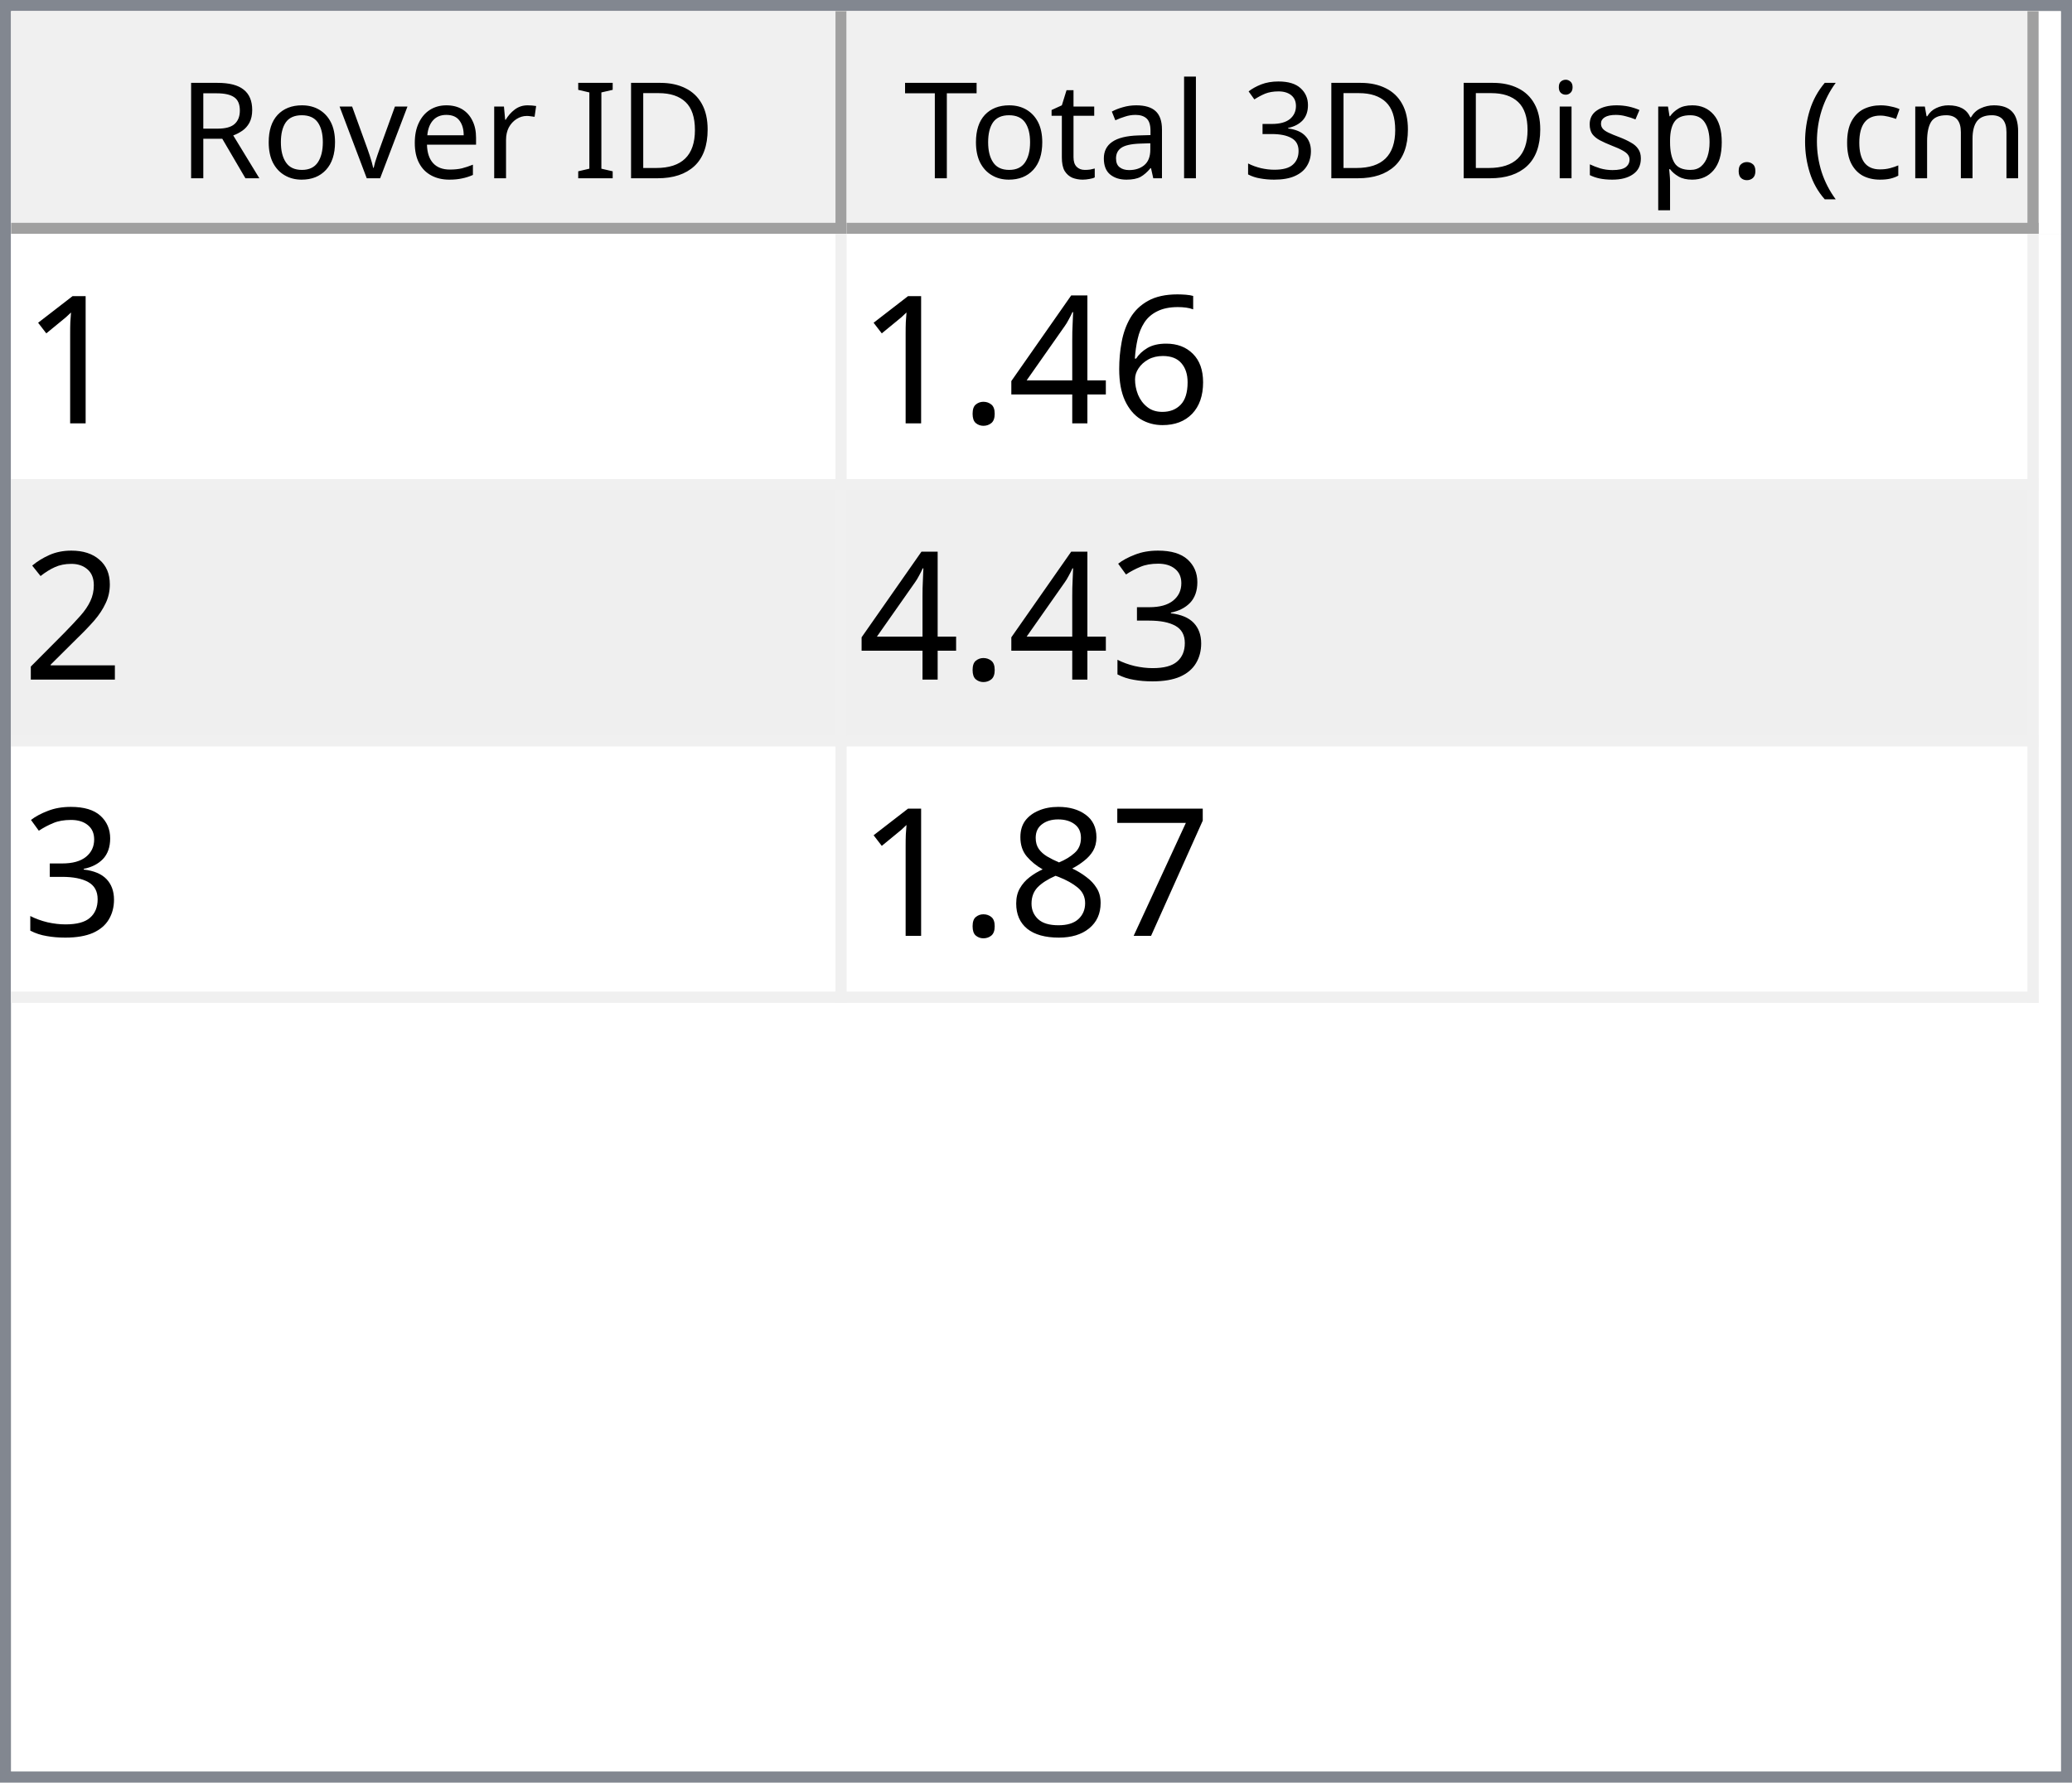
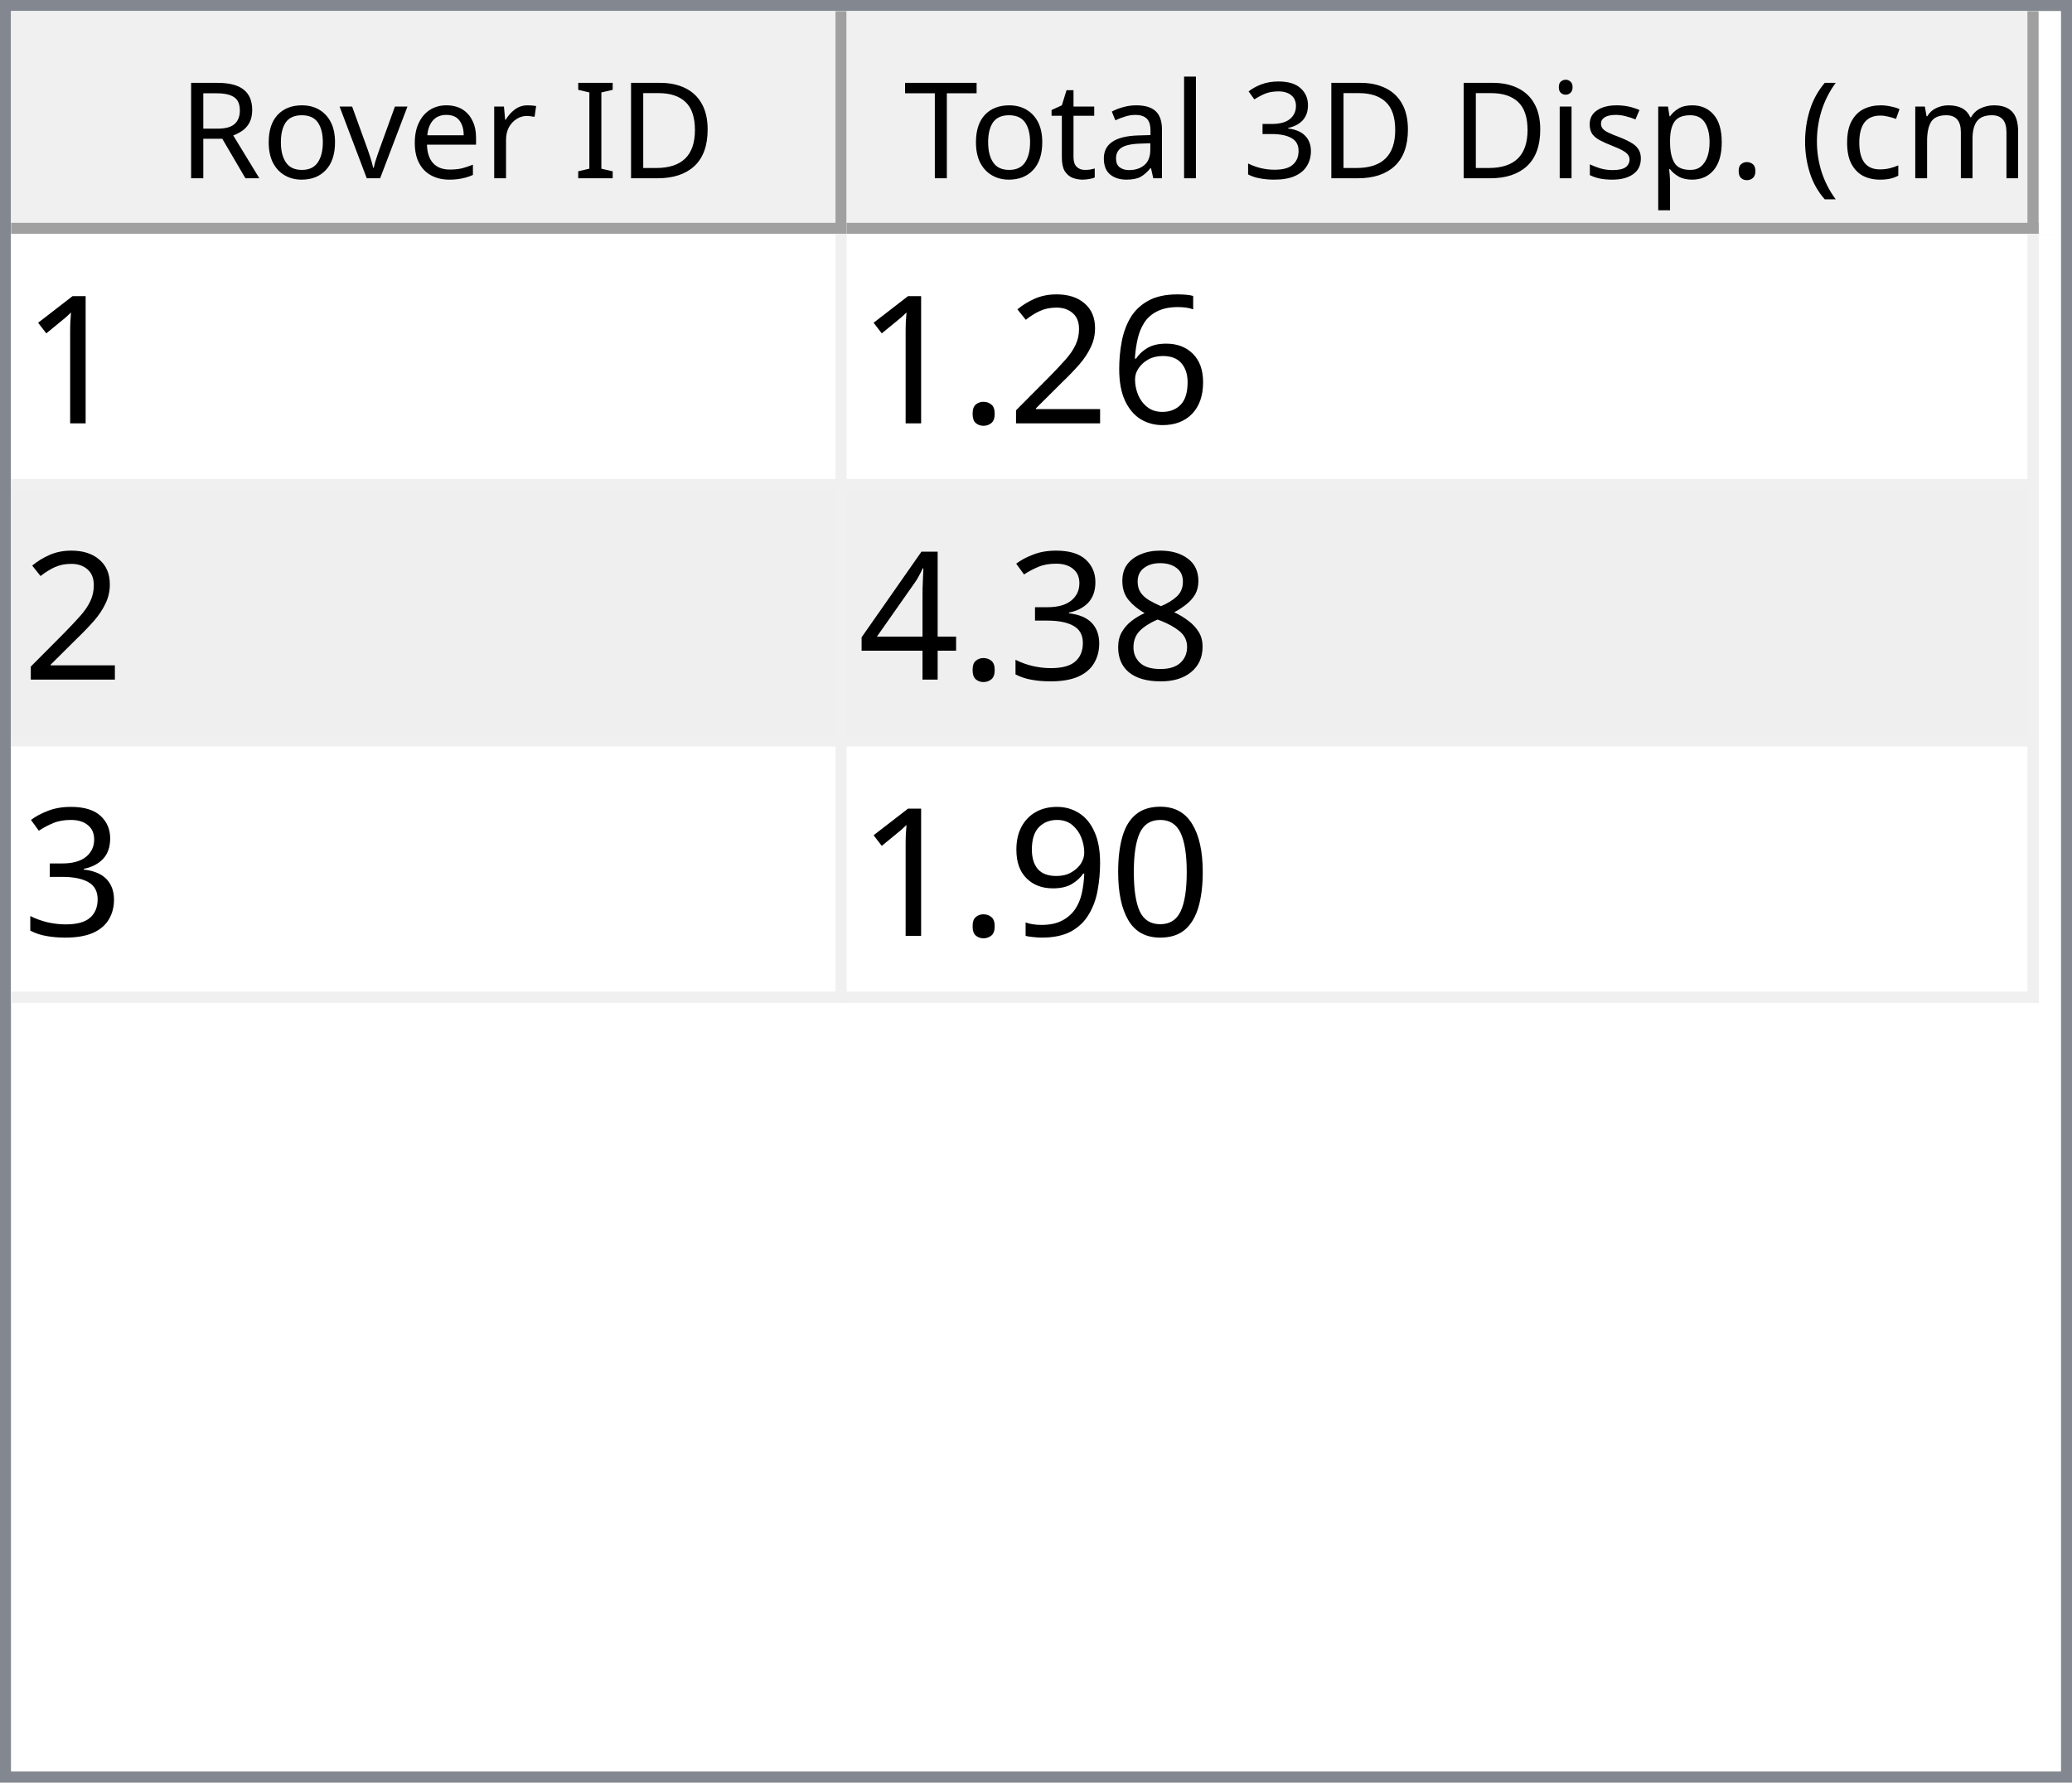
<svg xmlns="http://www.w3.org/2000/svg" style="fill-opacity:1; color-rendering:auto; color-interpolation:auto; text-rendering:auto; stroke:black; stroke-linecap:square; stroke-miterlimit:10; shape-rendering:auto; stroke-opacity:1; fill:black; stroke-dasharray:none; font-weight:normal; stroke-width:1; font-family:'Dialog'; font-style:normal; stroke-linejoin:miter; font-size:12px; stroke-dashoffset:0; image-rendering:auto;" width="186" height="160">
  <defs id="genericDefs" />
  <g>
    <defs id="defs1">
      <clipPath clipPathUnits="userSpaceOnUse" id="clipPath1">
        <path d="M0 0 L186 0 L186 160 L0 160 L0 0 Z" />
      </clipPath>
      <clipPath clipPathUnits="userSpaceOnUse" id="clipPath2">
        <path d="M0 0 L0 160 L186 160 L186 0 Z" />
      </clipPath>
      <clipPath clipPathUnits="userSpaceOnUse" id="clipPath3">
        <path d="M0 0 L0 20 L184 20 L184 0 Z" />
      </clipPath>
      <clipPath clipPathUnits="userSpaceOnUse" id="clipPath4">
        <path d="M0 0 L0 20 L75 20 L75 0 Z" />
      </clipPath>
      <clipPath clipPathUnits="userSpaceOnUse" id="clipPath5">
        <path d="M1 1 L1 19 L74 19 L74 1 Z" />
      </clipPath>
      <clipPath clipPathUnits="userSpaceOnUse" id="clipPath6">
        <path d="M0 0 L0 18 L73 18 L73 0 Z" />
      </clipPath>
      <clipPath clipPathUnits="userSpaceOnUse" id="clipPath7">
        <path d="M-0.5 -0.5 L-0.5 19.5 L74.5 19.5 L74.5 -0.5 Z" />
      </clipPath>
      <clipPath clipPathUnits="userSpaceOnUse" id="clipPath8">
        <path d="M0 0 L0 20 L107 20 L107 0 Z" />
      </clipPath>
      <clipPath clipPathUnits="userSpaceOnUse" id="clipPath9">
        <path d="M1 1 L1 19 L106 19 L106 1 Z" />
      </clipPath>
      <clipPath clipPathUnits="userSpaceOnUse" id="clipPath10">
        <path d="M0 0 L0 18 L105 18 L105 0 Z" />
      </clipPath>
      <clipPath clipPathUnits="userSpaceOnUse" id="clipPath11">
        <path d="M-0.5 -0.5 L-0.5 19.5 L106.5 19.5 L106.5 -0.5 Z" />
      </clipPath>
      <clipPath clipPathUnits="userSpaceOnUse" id="clipPath12">
        <path d="M0 0 L0 138 L184 138 L184 0 Z" />
      </clipPath>
      <clipPath clipPathUnits="userSpaceOnUse" id="clipPath13">
        <path d="M0 0 L0 69 L182 69 L182 0 Z" />
      </clipPath>
      <clipPath clipPathUnits="userSpaceOnUse" id="clipPath14">
        <path d="M-0.5 -0.5 L-0.5 68.5 L181.5 68.5 L181.5 -0.5 Z" />
      </clipPath>
      <clipPath clipPathUnits="userSpaceOnUse" id="clipPath15">
        <path d="M0 0 L0 22 L74 22 L74 0 Z" />
      </clipPath>
      <clipPath clipPathUnits="userSpaceOnUse" id="clipPath16">
        <path d="M0 0 L0 22 L106 22 L106 0 Z" />
      </clipPath>
      <font horiz-adv-x="64.551" id="font1">
        <font-face ascent="107.91" descent="25.098" units-per-em="100" style="font-style:normal; font-family:Segoe UI; font-weight:normal;" />
        <missing-glyph horiz-adv-x="64.551" d="M8.109 0 L8.109 68.266 L56.453 68.266 L56.453 0 L8.109 0 ZM15.328 7.234 L49.219 7.234 L49.219 61.031 L15.328 61.031 L15.328 7.234 Z" />
        <glyph unicode="D" horiz-adv-x="70.117" d="M9.188 0 L9.188 70.016 L28.516 70.016 Q65.531 70.016 65.531 35.891 Q65.531 19.672 55.25 9.836 Q44.969 0 27.734 0 L9.188 0 ZM17.391 62.594 L17.391 7.422 L27.828 7.422 Q41.609 7.422 49.273 14.797 Q56.938 22.172 56.938 35.688 Q56.938 62.594 28.328 62.594 L17.391 62.594 Z" />
        <glyph unicode="I" horiz-adv-x="26.611" d="M17.391 0 L9.188 0 L9.188 70.016 L17.391 70.016 L17.391 0 Z" />
        <glyph unicode=" " horiz-adv-x="27.393" d="" />
        <glyph unicode="r" horiz-adv-x="34.766" d="M34.188 41.891 Q32.078 43.5 28.125 43.5 Q23 43.5 19.555 38.672 Q16.109 33.844 16.109 25.484 L16.109 0 L8.109 0 L8.109 50 L16.109 50 L16.109 39.703 L16.312 39.703 Q18.016 44.969 21.531 47.922 Q25.047 50.875 29.391 50.875 Q32.516 50.875 34.188 50.203 L34.188 41.891 Z" />
        <glyph unicode="e" horiz-adv-x="52.295" d="M48.297 23 L12.984 23 Q13.188 14.656 17.484 10.109 Q21.781 5.562 29.297 5.562 Q37.75 5.562 44.828 11.141 L44.828 3.609 Q38.234 -1.172 27.391 -1.172 Q16.797 -1.172 10.742 5.641 Q4.688 12.453 4.688 24.812 Q4.688 36.469 11.305 43.82 Q17.922 51.172 27.734 51.172 Q37.547 51.172 42.922 44.828 Q48.297 38.484 48.297 27.203 L48.297 23 ZM40.094 29.781 Q40.047 36.719 36.75 40.578 Q33.453 44.438 27.594 44.438 Q21.922 44.438 17.969 40.383 Q14.016 36.328 13.094 29.781 L40.094 29.781 Z" />
        <glyph unicode="v" horiz-adv-x="47.9" d="M47.406 50 L27.484 0 L19.625 0 L0.688 50 L9.469 50 L22.172 13.672 Q23.578 9.672 23.922 6.688 L24.125 6.688 Q24.609 10.453 25.688 13.484 L38.969 50 L47.406 50 Z" />
        <glyph unicode="o" horiz-adv-x="58.594" d="M29 -1.172 Q17.922 -1.172 11.305 5.836 Q4.688 12.844 4.688 24.422 Q4.688 37.016 11.57 44.094 Q18.453 51.172 30.172 51.172 Q41.359 51.172 47.633 44.289 Q53.906 37.406 53.906 25.203 Q53.906 13.234 47.141 6.031 Q40.375 -1.172 29 -1.172 ZM29.594 44.438 Q21.875 44.438 17.383 39.188 Q12.891 33.938 12.891 24.703 Q12.891 15.828 17.43 10.695 Q21.969 5.562 29.594 5.562 Q37.359 5.562 41.531 10.594 Q45.703 15.625 45.703 24.906 Q45.703 34.281 41.531 39.359 Q37.359 44.438 29.594 44.438 Z" />
        <glyph unicode="R" horiz-adv-x="59.814" d="M59.375 0 L49.609 0 L37.891 19.625 Q36.281 22.359 34.766 24.289 Q33.25 26.219 31.664 27.438 Q30.078 28.656 28.25 29.219 Q26.422 29.781 24.125 29.781 L17.391 29.781 L17.391 0 L9.188 0 L9.188 70.016 L30.078 70.016 Q34.672 70.016 38.555 68.867 Q42.438 67.719 45.289 65.375 Q48.141 63.031 49.758 59.547 Q51.375 56.062 51.375 51.375 Q51.375 47.703 50.273 44.656 Q49.172 41.609 47.148 39.211 Q45.125 36.812 42.266 35.133 Q39.406 33.453 35.844 32.516 L35.844 32.328 Q37.594 31.547 38.891 30.547 Q40.188 29.547 41.359 28.18 Q42.531 26.812 43.68 25.078 Q44.828 23.344 46.234 21.047 L59.375 0 ZM17.391 62.594 L17.391 37.203 L28.516 37.203 Q31.594 37.203 34.203 38.133 Q36.812 39.062 38.719 40.797 Q40.625 42.531 41.703 45.047 Q42.781 47.562 42.781 50.688 Q42.781 56.297 39.141 59.445 Q35.5 62.594 28.609 62.594 L17.391 62.594 Z" />
        <glyph unicode=")" horiz-adv-x="30.176" d="M8.297 -15.922 L1.172 -15.922 Q16.406 2.344 16.406 26.812 Q16.406 51.469 1.078 70.016 L8.297 70.016 Q23.531 52.156 23.531 26.703 Q23.531 1.375 8.297 -15.922 Z" />
        <glyph unicode="m" horiz-adv-x="86.133" d="M79.109 0 L71.094 0 L71.094 28.719 Q71.094 37.016 68.531 40.727 Q65.969 44.438 59.906 44.438 Q54.781 44.438 51.195 39.75 Q47.609 35.062 47.609 28.516 L47.609 0 L39.594 0 L39.594 29.688 Q39.594 44.438 28.219 44.438 Q22.953 44.438 19.531 40.016 Q16.109 35.594 16.109 28.516 L16.109 0 L8.109 0 L8.109 50 L16.109 50 L16.109 42.094 L16.312 42.094 Q21.625 51.172 31.844 51.172 Q36.969 51.172 40.773 48.312 Q44.578 45.453 46 40.828 Q51.562 51.172 62.594 51.172 Q79.109 51.172 79.109 30.812 L79.109 0 Z" />
        <glyph unicode="c" horiz-adv-x="46.191" d="M42.188 2.297 Q36.422 -1.172 28.516 -1.172 Q17.828 -1.172 11.258 5.789 Q4.688 12.75 4.688 23.828 Q4.688 36.188 11.766 43.68 Q18.844 51.172 30.672 51.172 Q37.25 51.172 42.281 48.734 L42.281 40.531 Q36.719 44.438 30.375 44.438 Q22.703 44.438 17.797 38.945 Q12.891 33.453 12.891 24.516 Q12.891 15.719 17.508 10.641 Q22.125 5.562 29.891 5.562 Q36.422 5.562 42.188 9.906 L42.188 2.297 Z" />
        <glyph unicode="(" horiz-adv-x="30.176" d="M29.109 -15.922 L21.969 -15.922 Q6.844 1.375 6.844 26.703 Q6.844 52.156 21.969 70.016 L29.203 70.016 Q13.875 51.469 13.875 26.812 Q13.875 2.344 29.109 -15.922 Z" />
        <glyph unicode="." horiz-adv-x="21.68" d="M10.891 -1.078 Q8.641 -1.078 7.055 0.539 Q5.469 2.156 5.469 4.391 Q5.469 6.641 7.055 8.273 Q8.641 9.906 10.891 9.906 Q13.188 9.906 14.797 8.273 Q16.406 6.641 16.406 4.391 Q16.406 2.156 14.797 0.539 Q13.188 -1.078 10.891 -1.078 Z" />
        <glyph unicode="p" horiz-adv-x="58.789" d="M16.312 7.234 L16.109 7.234 L16.109 -23 L8.109 -23 L8.109 50 L16.109 50 L16.109 41.219 L16.312 41.219 Q22.219 51.172 33.594 51.172 Q43.266 51.172 48.688 44.461 Q54.109 37.75 54.109 26.469 Q54.109 13.922 48 6.375 Q41.891 -1.172 31.297 -1.172 Q21.578 -1.172 16.312 7.234 ZM16.109 27.391 L16.109 20.406 Q16.109 14.203 20.141 9.883 Q24.172 5.562 30.375 5.562 Q37.641 5.562 41.773 11.133 Q45.906 16.703 45.906 26.609 Q45.906 34.969 42.047 39.703 Q38.188 44.438 31.594 44.438 Q24.609 44.438 20.359 39.578 Q16.109 34.719 16.109 27.391 Z" />
        <glyph unicode="s" horiz-adv-x="42.432" d="M5.078 1.812 L5.078 10.406 Q11.625 5.562 19.484 5.562 Q30.031 5.562 30.031 12.594 Q30.031 14.594 29.125 15.992 Q28.219 17.391 26.68 18.461 Q25.141 19.531 23.07 20.383 Q21 21.234 18.609 22.172 Q15.281 23.484 12.766 24.828 Q10.25 26.172 8.57 27.859 Q6.891 29.547 6.031 31.695 Q5.172 33.844 5.172 36.719 Q5.172 40.234 6.789 42.945 Q8.406 45.656 11.086 47.484 Q13.766 49.312 17.211 50.242 Q20.656 51.172 24.312 51.172 Q30.812 51.172 35.938 48.922 L35.938 40.828 Q30.422 44.438 23.25 44.438 Q21 44.438 19.195 43.922 Q17.391 43.406 16.094 42.477 Q14.797 41.547 14.086 40.258 Q13.375 38.969 13.375 37.406 Q13.375 35.453 14.086 34.133 Q14.797 32.812 16.164 31.789 Q17.531 30.766 19.484 29.938 Q21.438 29.109 23.922 28.125 Q27.25 26.859 29.883 25.516 Q32.516 24.172 34.375 22.484 Q36.234 20.797 37.234 18.602 Q38.234 16.406 38.234 13.375 Q38.234 9.672 36.602 6.938 Q34.969 4.203 32.234 2.398 Q29.5 0.594 25.93 -0.289 Q22.359 -1.172 18.453 -1.172 Q10.75 -1.172 5.078 1.812 Z" />
        <glyph unicode="i" horiz-adv-x="24.219" d="M12.203 62.703 Q10.062 62.703 8.547 64.164 Q7.031 65.625 7.031 67.875 Q7.031 70.125 8.547 71.609 Q10.062 73.094 12.203 73.094 Q14.406 73.094 15.945 71.609 Q17.484 70.125 17.484 67.875 Q17.484 65.719 15.945 64.211 Q14.406 62.703 12.203 62.703 ZM16.109 0 L8.109 0 L8.109 50 L16.109 50 L16.109 0 Z" />
        <glyph unicode="3" horiz-adv-x="53.906" d="M46.531 19.828 Q46.531 15.094 44.75 11.211 Q42.969 7.328 39.719 4.57 Q36.469 1.812 31.93 0.297 Q27.391 -1.219 21.922 -1.219 Q11.922 -1.219 6 2.594 L6 11.188 Q13.094 5.609 22.219 5.609 Q25.875 5.609 28.828 6.539 Q31.781 7.469 33.906 9.227 Q36.031 10.984 37.18 13.477 Q38.328 15.969 38.328 19.094 Q38.328 32.812 18.797 32.812 L12.984 32.812 L12.984 39.594 L18.5 39.594 Q35.797 39.594 35.797 52.484 Q35.797 64.406 22.609 64.406 Q15.188 64.406 8.688 59.422 L8.688 67.188 Q15.375 71.188 24.609 71.188 Q29 71.188 32.57 69.969 Q36.141 68.75 38.68 66.555 Q41.219 64.359 42.609 61.281 Q44 58.203 44 54.5 Q44 40.672 30.031 36.719 L30.031 36.531 Q33.594 36.141 36.625 34.797 Q39.656 33.453 41.852 31.305 Q44.047 29.156 45.289 26.25 Q46.531 23.344 46.531 19.828 Z" />
        <glyph unicode="l" horiz-adv-x="24.219" d="M16.109 0 L8.109 0 L8.109 74.031 L16.109 74.031 L16.109 0 Z" />
        <glyph unicode="a" horiz-adv-x="50.879" d="M43.891 0 L35.891 0 L35.891 7.812 L35.688 7.812 Q30.469 -1.172 20.312 -1.172 Q12.844 -1.172 8.617 2.781 Q4.391 6.734 4.391 13.281 Q4.391 27.297 20.906 29.594 L35.891 31.688 Q35.891 44.438 25.594 44.438 Q16.547 44.438 9.281 38.281 L9.281 46.484 Q16.656 51.172 26.266 51.172 Q43.891 51.172 43.891 32.516 L43.891 0 ZM35.891 25.297 L23.828 23.641 Q18.266 22.859 15.43 20.875 Q12.594 18.891 12.594 13.875 Q12.594 10.203 15.211 7.883 Q17.828 5.562 22.172 5.562 Q28.125 5.562 32.008 9.742 Q35.891 13.922 35.891 20.312 L35.891 25.297 Z" />
        <glyph unicode="t" horiz-adv-x="33.887" d="M31.297 0.484 Q28.469 -1.078 23.828 -1.078 Q10.688 -1.078 10.688 13.578 L10.688 43.172 L2.094 43.172 L2.094 50 L10.688 50 L10.688 62.203 L18.703 64.797 L18.703 50 L31.297 50 L31.297 43.172 L18.703 43.172 L18.703 14.984 Q18.703 9.969 20.414 7.82 Q22.125 5.672 26.078 5.672 Q29.109 5.672 31.297 7.328 L31.297 0.484 Z" />
        <glyph unicode="T" horiz-adv-x="52.393" d="M50.594 62.594 L30.375 62.594 L30.375 0 L22.172 0 L22.172 62.594 L2 62.594 L2 70.016 L50.594 70.016 L50.594 62.594 Z" />
      </font>
      <font horiz-adv-x="75.0" id="font2">
        <font-face ascent="100.537" descent="21.973" units-per-em="100" style="font-style:normal; font-family:sans-serif; font-weight:normal;" />
        <missing-glyph horiz-adv-x="75.0" d="M12.5 0 L12.5 62.5 L62.5 62.5 L62.5 0 L12.5 0 ZM14.062 1.562 L60.938 1.562 L60.938 60.938 L14.062 60.938 L14.062 1.562 Z" />
        <glyph unicode="1" horiz-adv-x="55.615" d="M37.25 0 L28.469 0 L28.469 56 Q25.297 52.984 20.141 49.953 Q14.984 46.922 10.891 45.406 L10.891 53.906 Q18.266 57.375 23.781 62.305 Q29.297 67.234 31.594 71.875 L37.25 71.875 L37.25 0 Z" />
        <glyph unicode="6" horiz-adv-x="55.615" d="M49.75 54.047 L41.016 53.375 Q39.844 58.547 37.703 60.891 Q34.125 64.656 28.906 64.656 Q24.703 64.656 21.531 62.312 Q17.391 59.281 14.992 53.469 Q12.594 47.656 12.5 36.922 Q15.672 41.75 20.266 44.094 Q24.859 46.438 29.891 46.438 Q38.672 46.438 44.852 39.969 Q51.031 33.5 51.031 23.25 Q51.031 16.5 48.125 10.719 Q45.219 4.938 40.141 1.859 Q35.062 -1.219 28.609 -1.219 Q17.625 -1.219 10.695 6.859 Q3.766 14.938 3.766 33.5 Q3.766 54.25 11.422 63.672 Q18.109 71.875 29.438 71.875 Q37.891 71.875 43.289 67.141 Q48.688 62.406 49.75 54.047 ZM13.875 23.188 Q13.875 18.656 15.797 14.508 Q17.719 10.359 21.188 8.18 Q24.656 6 28.469 6 Q34.031 6 38.039 10.492 Q42.047 14.984 42.047 22.703 Q42.047 30.125 38.086 34.398 Q34.125 38.672 28.125 38.672 Q22.172 38.672 18.023 34.398 Q13.875 30.125 13.875 23.188 Z" />
+         <glyph unicode="2" horiz-adv-x="55.615" d="M50.344 8.453 L50.344 0 L3.031 0 Q2.938 3.172 4.047 6.109 Q5.859 10.938 9.836 15.625 Q13.812 20.312 21.344 26.469 Q33.016 36.031 37.117 41.625 Q41.219 47.219 41.219 52.203 Q41.219 57.422 37.477 61.008 Q33.734 64.594 27.734 64.594 Q21.391 64.594 17.578 60.789 Q13.766 56.984 13.719 50.25 L4.688 51.172 Q5.609 61.281 11.664 66.578 Q17.719 71.875 27.938 71.875 Q38.234 71.875 44.242 66.164 Q50.25 60.453 50.25 52 Q50.25 47.703 48.492 43.555 Q46.734 39.406 42.656 34.812 Q38.578 30.219 29.109 22.219 Q21.188 15.578 18.945 13.211 Q16.703 10.844 15.234 8.453 L50.344 8.453 Z" />
+         <glyph unicode="." horiz-adv-x="27.783" d="M9.078 0 L9.078 10.016 L19.094 10.016 L19.094 0 L9.078 0 Z" />
+         <glyph unicode="8" horiz-adv-x="55.615" d="M17.672 38.812 Q12.203 40.828 9.57 44.539 Q6.938 48.25 6.938 53.422 Q6.938 61.234 12.555 66.555 Q18.172 71.875 27.484 71.875 Q36.859 71.875 42.578 66.43 Q48.297 60.984 48.297 53.172 Q48.297 48.188 45.68 44.508 Q43.062 40.828 37.75 38.812 Q44.344 36.672 47.781 31.883 Q51.219 27.094 51.219 20.453 Q51.219 11.281 44.727 5.031 Q38.234 -1.219 27.641 -1.219 Q17.047 -1.219 10.547 5.055 Q4.047 11.328 4.047 20.703 Q4.047 27.688 7.594 32.398 Q11.141 37.109 17.672 38.812 ZM15.922 53.719 Q15.922 48.641 19.195 45.414 Q22.469 42.188 27.688 42.188 Q32.766 42.188 36.016 45.383 Q39.266 48.578 39.266 53.219 Q39.266 58.062 35.914 61.359 Q32.562 64.656 27.594 64.656 Q22.562 64.656 19.242 61.43 Q15.922 58.203 15.922 53.719 ZM13.094 20.656 Q13.094 16.891 14.875 13.375 Q16.656 9.859 20.172 7.93 Q23.688 6 27.734 6 Q34.031 6 38.133 10.055 Q42.234 14.109 42.234 20.359 Q42.234 26.703 38.016 30.859 Q33.797 35.016 27.438 35.016 Q21.234 35.016 17.164 30.914 Q13.094 26.812 13.094 20.656 Z" />
+         <glyph unicode="3" horiz-adv-x="55.615" d="M4.203 18.891 L12.984 20.062 Q14.5 12.594 18.141 9.297 Q21.781 6 27 6 Q33.203 6 37.477 10.297 Q41.75 14.594 41.75 20.953 Q41.75 27 37.797 30.93 Q33.844 34.859 27.734 34.859 Q25.25 34.859 21.531 33.891 L22.516 41.609 Q23.391 41.5 23.922 41.5 Q29.547 41.5 34.039 44.43 Q38.531 47.359 38.531 53.469 Q38.531 58.297 35.258 61.477 Q31.984 64.656 26.812 64.656 Q21.688 64.656 18.266 61.43 Q14.844 58.203 13.875 51.766 L5.078 53.328 Q6.688 62.156 12.398 67.016 Q18.109 71.875 26.609 71.875 Q32.469 71.875 37.398 69.359 Q42.328 66.844 44.945 62.5 Q47.562 58.156 47.562 53.266 Q47.562 48.641 45.07 44.828 Q42.578 41.016 37.703 38.766 Q44.047 37.312 47.562 32.695 Q51.078 28.078 51.078 21.141 Q51.078 11.766 44.242 5.25 Q37.406 -1.266 26.953 -1.266 Q17.531 -1.266 11.305 4.352 Q5.078 9.969 4.203 18.891 Z" />
        <glyph unicode="4" horiz-adv-x="55.615" d="M32.328 0 L32.328 17.141 L1.266 17.141 L1.266 25.203 L33.938 71.578 L41.109 71.578 L41.109 25.203 L50.781 25.203 L50.781 17.141 L41.109 17.141 L41.109 0 L32.328 0 ZM32.328 25.203 L32.328 57.469 L9.906 25.203 L32.328 25.203 Z" />
-         <glyph unicode="." horiz-adv-x="27.783" d="M9.078 0 L9.078 10.016 L19.094 10.016 L19.094 0 L9.078 0 Z" />
-         <glyph unicode="2" horiz-adv-x="55.615" d="M50.344 8.453 L50.344 0 L3.031 0 Q2.938 3.172 4.047 6.109 Q5.859 10.938 9.836 15.625 Q13.812 20.312 21.344 26.469 Q33.016 36.031 37.117 41.625 Q41.219 47.219 41.219 52.203 Q41.219 57.422 37.477 61.008 Q33.734 64.594 27.734 64.594 Q21.391 64.594 17.578 60.789 Q13.766 56.984 13.719 50.25 L4.688 51.172 Q5.609 61.281 11.664 66.578 Q17.719 71.875 27.938 71.875 Q38.234 71.875 44.242 66.164 Q50.25 60.453 50.25 52 Q50.25 47.703 48.492 43.555 Q46.734 39.406 42.656 34.812 Q38.578 30.219 29.109 22.219 Q21.188 15.578 18.945 13.211 Q16.703 10.844 15.234 8.453 L50.344 8.453 Z" />
-         <glyph unicode="3" horiz-adv-x="55.615" d="M4.203 18.891 L12.984 20.062 Q14.5 12.594 18.141 9.297 Q21.781 6 27 6 Q33.203 6 37.477 10.297 Q41.75 14.594 41.75 20.953 Q41.75 27 37.797 30.93 Q33.844 34.859 27.734 34.859 Q25.25 34.859 21.531 33.891 L22.516 41.609 Q23.391 41.5 23.922 41.5 Q29.547 41.5 34.039 44.43 Q38.531 47.359 38.531 53.469 Q38.531 58.297 35.258 61.477 Q31.984 64.656 26.812 64.656 Q21.688 64.656 18.266 61.43 Q14.844 58.203 13.875 51.766 L5.078 53.328 Q6.688 62.156 12.398 67.016 Q18.109 71.875 26.609 71.875 Q32.469 71.875 37.398 69.359 Q42.328 66.844 44.945 62.5 Q47.562 58.156 47.562 53.266 Q47.562 48.641 45.07 44.828 Q42.578 41.016 37.703 38.766 Q44.047 37.312 47.562 32.695 Q51.078 28.078 51.078 21.141 Q51.078 11.766 44.242 5.25 Q37.406 -1.266 26.953 -1.266 Q17.531 -1.266 11.305 4.352 Q5.078 9.969 4.203 18.891 Z" />
-         <glyph unicode="7" horiz-adv-x="55.615" d="M4.734 62.203 L4.734 70.656 L51.078 70.656 L51.078 63.812 Q44.234 56.547 37.523 44.484 Q30.812 32.422 27.156 19.672 Q24.516 10.688 23.781 0 L14.75 0 Q14.891 8.453 18.062 20.414 Q21.234 32.375 27.172 43.484 Q33.109 54.594 39.797 62.203 L4.734 62.203 Z" />
-         <glyph unicode="8" horiz-adv-x="55.615" d="M17.672 38.812 Q12.203 40.828 9.57 44.539 Q6.938 48.25 6.938 53.422 Q6.938 61.234 12.555 66.555 Q18.172 71.875 27.484 71.875 Q36.859 71.875 42.578 66.43 Q48.297 60.984 48.297 53.172 Q48.297 48.188 45.68 44.508 Q43.062 40.828 37.75 38.812 Q44.344 36.672 47.781 31.883 Q51.219 27.094 51.219 20.453 Q51.219 11.281 44.727 5.031 Q38.234 -1.219 27.641 -1.219 Q17.047 -1.219 10.547 5.055 Q4.047 11.328 4.047 20.703 Q4.047 27.688 7.594 32.398 Q11.141 37.109 17.672 38.812 ZM15.922 53.719 Q15.922 48.641 19.195 45.414 Q22.469 42.188 27.688 42.188 Q32.766 42.188 36.016 45.383 Q39.266 48.578 39.266 53.219 Q39.266 58.062 35.914 61.359 Q32.562 64.656 27.594 64.656 Q22.562 64.656 19.242 61.43 Q15.922 58.203 15.922 53.719 ZM13.094 20.656 Q13.094 16.891 14.875 13.375 Q16.656 9.859 20.172 7.93 Q23.688 6 27.734 6 Q34.031 6 38.133 10.055 Q42.234 14.109 42.234 20.359 Q42.234 26.703 38.016 30.859 Q33.797 35.016 27.438 35.016 Q21.234 35.016 17.164 30.914 Q13.094 26.812 13.094 20.656 Z" />
+         <glyph unicode="0" horiz-adv-x="55.615" d="M4.156 35.297 Q4.156 48 6.766 55.742 Q9.375 63.484 14.523 67.68 Q19.672 71.875 27.484 71.875 Q33.25 71.875 37.594 69.555 Q41.938 67.234 44.773 62.867 Q47.609 58.5 49.219 52.227 Q50.828 45.953 50.828 35.297 Q50.828 22.703 48.242 14.969 Q45.656 7.234 40.508 3.008 Q35.359 -1.219 27.484 -1.219 Q17.141 -1.219 11.234 6.203 Q4.156 15.141 4.156 35.297 ZM13.188 35.297 Q13.188 17.672 17.312 11.836 Q21.438 6 27.484 6 Q33.547 6 37.672 11.859 Q41.797 17.719 41.797 35.297 Q41.797 52.984 37.672 58.789 Q33.547 64.594 27.391 64.594 Q21.344 64.594 17.719 59.469 Q13.188 52.938 13.188 35.297 Z" />
+         <glyph unicode="9" horiz-adv-x="55.615" d="M5.469 16.547 L13.922 17.328 Q14.984 11.375 18.016 8.688 Q21.047 6 25.781 6 Q29.828 6 32.883 7.859 Q35.938 9.719 37.891 12.82 Q39.844 15.922 41.164 21.195 Q42.484 26.469 42.484 31.938 Q42.484 32.516 42.438 33.688 Q39.797 29.5 35.234 26.883 Q30.672 24.266 25.344 24.266 Q16.453 24.266 10.305 30.711 Q4.156 37.156 4.156 47.703 Q4.156 58.594 10.578 65.234 Q17 71.875 26.656 71.875 Q33.641 71.875 39.43 68.117 Q45.219 64.359 48.219 57.398 Q51.219 50.438 51.219 37.25 Q51.219 23.531 48.242 15.406 Q45.266 7.281 39.383 3.031 Q33.5 -1.219 25.594 -1.219 Q17.188 -1.219 11.867 3.445 Q6.547 8.109 5.469 16.547 ZM41.453 48.141 Q41.453 55.719 37.43 60.156 Q33.406 64.594 27.734 64.594 Q21.875 64.594 17.531 59.812 Q13.188 55.031 13.188 47.406 Q13.188 40.578 17.312 36.305 Q21.438 32.031 27.484 32.031 Q33.594 32.031 37.523 36.305 Q41.453 40.578 41.453 48.141 Z" />
      </font>
    </defs>
    <g style="fill:white; stroke:white;">
      <rect x="0" y="0" width="186" style="clip-path:url(#clipPath1); stroke:none;" height="160" />
    </g>
    <g style="fill:white; text-rendering:optimizeSpeed; color-rendering:optimizeSpeed; image-rendering:optimizeSpeed; shape-rendering:crispEdges; stroke:white; color-interpolation:sRGB;">
      <rect x="0" width="186" height="160" y="0" style="stroke:none;" />
      <path style="stroke:none;" d="M0 160 L186 160 L186 0 L0 0 Z" />
    </g>
    <g style="fill:rgb(240,240,240); font-family:'Segoe UI'; stroke:rgb(240,240,240);">
      <rect x="0" y="0" width="186" style="clip-path:url(#clipPath2); stroke:none;" height="160" />
    </g>
    <g style="fill:rgb(130,135,144); font-family:'Segoe UI'; stroke:rgb(130,135,144);">
      <path d="M0 0 L186 0 L186 160 L0 160 L0 0 ZM1 1 L185 1 L185 159 L1 159 L1 1 Z" style="fill-rule:evenodd; clip-path:url(#clipPath2); stroke:none;" />
    </g>
    <g style="fill:white; font-family:'Segoe UI'; stroke:white;" transform="translate(1,1)">
      <rect x="0" y="0" width="184" style="clip-path:url(#clipPath3); stroke:none;" height="20" />
    </g>
    <g style="fill:rgb(240,240,240); font-family:'Segoe UI'; stroke:rgb(240,240,240);" transform="translate(1,1)">
      <rect x="0" y="0" width="75" style="clip-path:url(#clipPath4); stroke:none;" height="20" />
    </g>
    <g style="font-family:'Segoe UI';" transform="translate(2,2)">
      <text x="14" xml:space="preserve" y="14" style="clip-path:url(#clipPath6); stroke:none;">Rover ID</text>
    </g>
    <g style="fill:rgb(160,160,160); font-family:'Segoe UI'; stroke:rgb(160,160,160); stroke-linejoin:bevel;" transform="translate(1.5,1.5)">
      <line x1="74" x2="74" y1="0" style="fill:none; clip-path:url(#clipPath7);" y2="19" />
    </g>
    <g style="fill:rgb(160,160,160); font-family:'Segoe UI'; stroke:rgb(160,160,160); stroke-linejoin:bevel;" transform="matrix(1,0,0,1,1,1) translate(0.5,0.5)">
      <line x1="0" x2="74" y1="19" style="fill:none; clip-path:url(#clipPath7);" y2="19" />
    </g>
    <g style="fill:rgb(240,240,240); font-family:'Segoe UI'; stroke:rgb(240,240,240);" transform="translate(76,1)">
      <rect x="0" y="0" width="107" style="clip-path:url(#clipPath8); stroke:none;" height="20" />
    </g>
    <g style="font-family:'Segoe UI';" transform="translate(77,2)">
      <text x="1" xml:space="preserve" y="14" style="clip-path:url(#clipPath10); stroke:none;"> Total 3D Disp. (cm)</text>
    </g>
    <g style="fill:rgb(160,160,160); font-family:'Segoe UI'; stroke:rgb(160,160,160); stroke-linejoin:bevel;" transform="translate(76.5,1.5)">
      <line x1="106" x2="106" y1="0" style="fill:none; clip-path:url(#clipPath11);" y2="19" />
    </g>
    <g style="fill:rgb(160,160,160); font-family:'Segoe UI'; stroke:rgb(160,160,160); stroke-linejoin:bevel;" transform="matrix(1,0,0,1,76,1) translate(0.5,0.5)">
      <line x1="0" x2="106" y1="19" style="fill:none; clip-path:url(#clipPath11);" y2="19" />
    </g>
    <g style="fill:white; font-family:'Segoe UI'; stroke:white;" transform="translate(1,21)">
      <rect x="0" y="0" width="184" style="clip-path:url(#clipPath12); stroke:none;" height="138" />
    </g>
    <g style="fill:rgb(240,240,240); font-size:16px; font-family:sans-serif; stroke:rgb(240,240,240);" transform="translate(1,21)">
      <rect x="0" y="0" width="182" style="clip-path:url(#clipPath13); stroke:none;" height="69" />
      <line transform="translate(0.5,0.5)" x1="0" x2="181" y1="22" style="clip-path:url(#clipPath14); fill:none; stroke-linejoin:bevel;" y2="22" />
    </g>
    <g transform="matrix(1,0,0,1,1,21) translate(0.5,0.5)" style="fill:rgb(240,240,240); font-size:16px; font-family:sans-serif; stroke:rgb(240,240,240); stroke-linejoin:bevel;">
      <line x1="0" x2="181" y1="45" style="fill:none; clip-path:url(#clipPath14);" y2="45" />
    </g>
    <g transform="matrix(1,0,0,1,1,21) translate(0.5,0.5)" style="fill:rgb(240,240,240); font-size:16px; font-family:sans-serif; stroke:rgb(240,240,240); stroke-linejoin:bevel;">
      <line x1="0" x2="181" y1="68" style="fill:none; clip-path:url(#clipPath14);" y2="68" />
    </g>
    <g transform="matrix(1,0,0,1,1,21) translate(0.5,0.5)" style="fill:rgb(240,240,240); font-size:16px; font-family:sans-serif; stroke:rgb(240,240,240); stroke-linejoin:bevel;">
      <line x1="74" x2="74" y1="0" style="fill:none; clip-path:url(#clipPath14);" y2="68" />
    </g>
    <g transform="matrix(1,0,0,1,1,21) translate(0.5,0.5)" style="fill:rgb(240,240,240); font-size:16px; font-family:sans-serif; stroke:rgb(240,240,240); stroke-linejoin:bevel;">
      <line x1="181" x2="181" y1="0" style="fill:none; clip-path:url(#clipPath14);" y2="68" />
    </g>
    <g style="fill:white; font-size:16px; font-family:sans-serif; stroke:white;" transform="matrix(1,0,0,1,1,21)">
      <rect x="0" y="0" width="74" style="clip-path:url(#clipPath15); stroke:none;" height="22" />
      <text x="1" y="17" style="fill:black; clip-path:url(#clipPath15); stroke:none;" xml:space="preserve">1</text>
    </g>
    <g style="fill:white; font-size:16px; font-family:sans-serif; stroke:white;" transform="matrix(1,0,0,1,1,21) translate(75,0)">
      <rect x="0" y="0" width="106" style="clip-path:url(#clipPath16); stroke:none;" height="22" />
-       <text x="1" y="17" style="fill:black; clip-path:url(#clipPath16); stroke:none;" xml:space="preserve">1.46</text>
+       <text x="1" y="17" style="fill:black; clip-path:url(#clipPath16); stroke:none;" xml:space="preserve">1.26</text>
    </g>
    <g style="fill:rgb(239,239,239); font-size:16px; font-family:sans-serif; stroke:rgb(239,239,239);" transform="matrix(1,0,0,1,1,21) translate(0,23)">
      <rect x="0" y="0" width="74" style="clip-path:url(#clipPath15); stroke:none;" height="22" />
      <text x="1" y="17" style="fill:black; clip-path:url(#clipPath15); stroke:none;" xml:space="preserve">2</text>
    </g>
    <g style="fill:rgb(239,239,239); font-size:16px; font-family:sans-serif; stroke:rgb(239,239,239);" transform="matrix(1,0,0,1,1,21) translate(75,23)">
      <rect x="0" y="0" width="106" style="clip-path:url(#clipPath16); stroke:none;" height="22" />
-       <text x="1" y="17" style="fill:black; clip-path:url(#clipPath16); stroke:none;" xml:space="preserve">4.43</text>
+       <text x="1" y="17" style="fill:black; clip-path:url(#clipPath16); stroke:none;" xml:space="preserve">4.38</text>
    </g>
    <g style="fill:white; font-size:16px; font-family:sans-serif; stroke:white;" transform="matrix(1,0,0,1,1,21) translate(0,46)">
      <rect x="0" y="0" width="74" style="clip-path:url(#clipPath15); stroke:none;" height="22" />
      <text x="1" y="17" style="fill:black; clip-path:url(#clipPath15); stroke:none;" xml:space="preserve">3</text>
    </g>
    <g style="fill:white; font-size:16px; font-family:sans-serif; stroke:white;" transform="matrix(1,0,0,1,1,21) translate(75,46)">
      <rect x="0" y="0" width="106" style="clip-path:url(#clipPath16); stroke:none;" height="22" />
-       <text x="1" y="17" style="fill:black; clip-path:url(#clipPath16); stroke:none;" xml:space="preserve">1.87</text>
+       <text x="1" y="17" style="fill:black; clip-path:url(#clipPath16); stroke:none;" xml:space="preserve">1.90</text>
    </g>
  </g>
</svg>
